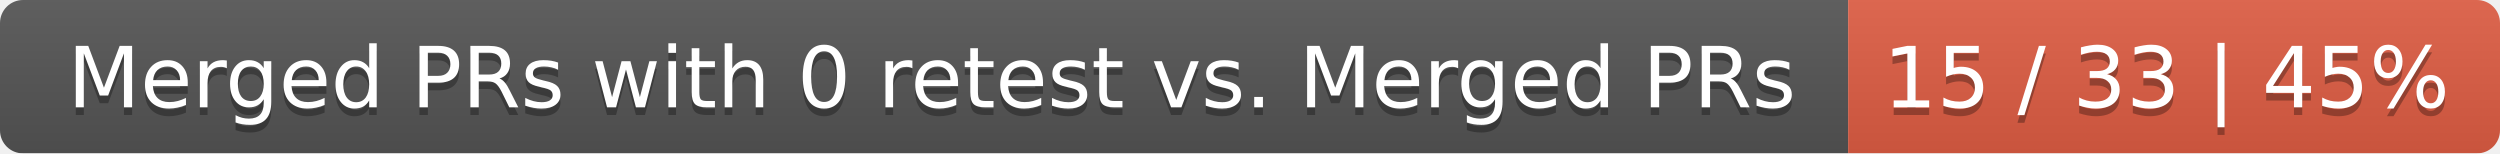
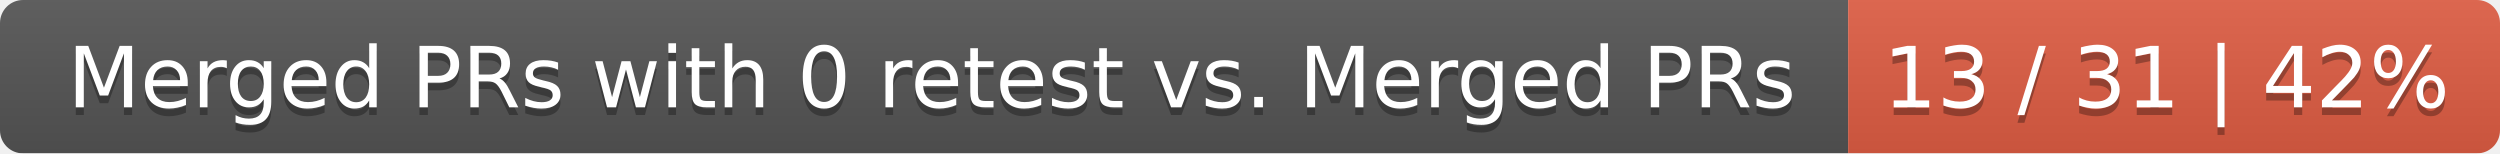
<svg xmlns="http://www.w3.org/2000/svg" width="326" height="20">
  <linearGradient id="smooth" x2="0" y2="100%">
    <stop offset="0" stop-color="#bbb" stop-opacity=".1" />
    <stop offset="1" stop-opacity=".1" />
  </linearGradient>
  <mask id="round">
    <rect width="326" height="20" rx="3" fill="#fff" />
  </mask>
  <g mask="url(#round)">
    <rect width="241" height="20" fill="#555" />
    <rect x="241" width="85" height="20" fill="#e05d44" />
    <rect width="326" height="20" fill="url(#smooth)" />
  </g>
  <g fill="#fff" text-anchor="middle" font-family="DejaVu Sans,Verdana,Geneva,sans-serif" font-size="11">
    <text x="121.5" y="15" fill="#010101" fill-opacity=".3">Merged PRs with 0 retest vs. Merged PRs</text>
    <text x="121.5" y="14">Merged PRs with 0 retest vs. Merged PRs</text>
-     <text x="282.5" y="15" fill="#010101" fill-opacity=".3">15 / 33 | 45%</text>
-     <text x="282.5" y="14">15 / 33 | 45%</text>
+     <text x="282.5" y="15" fill="#010101" fill-opacity=".3">13 / 31 | 42%</text>
+     <text x="282.5" y="14">13 / 31 | 42%</text>
  </g>
</svg>
